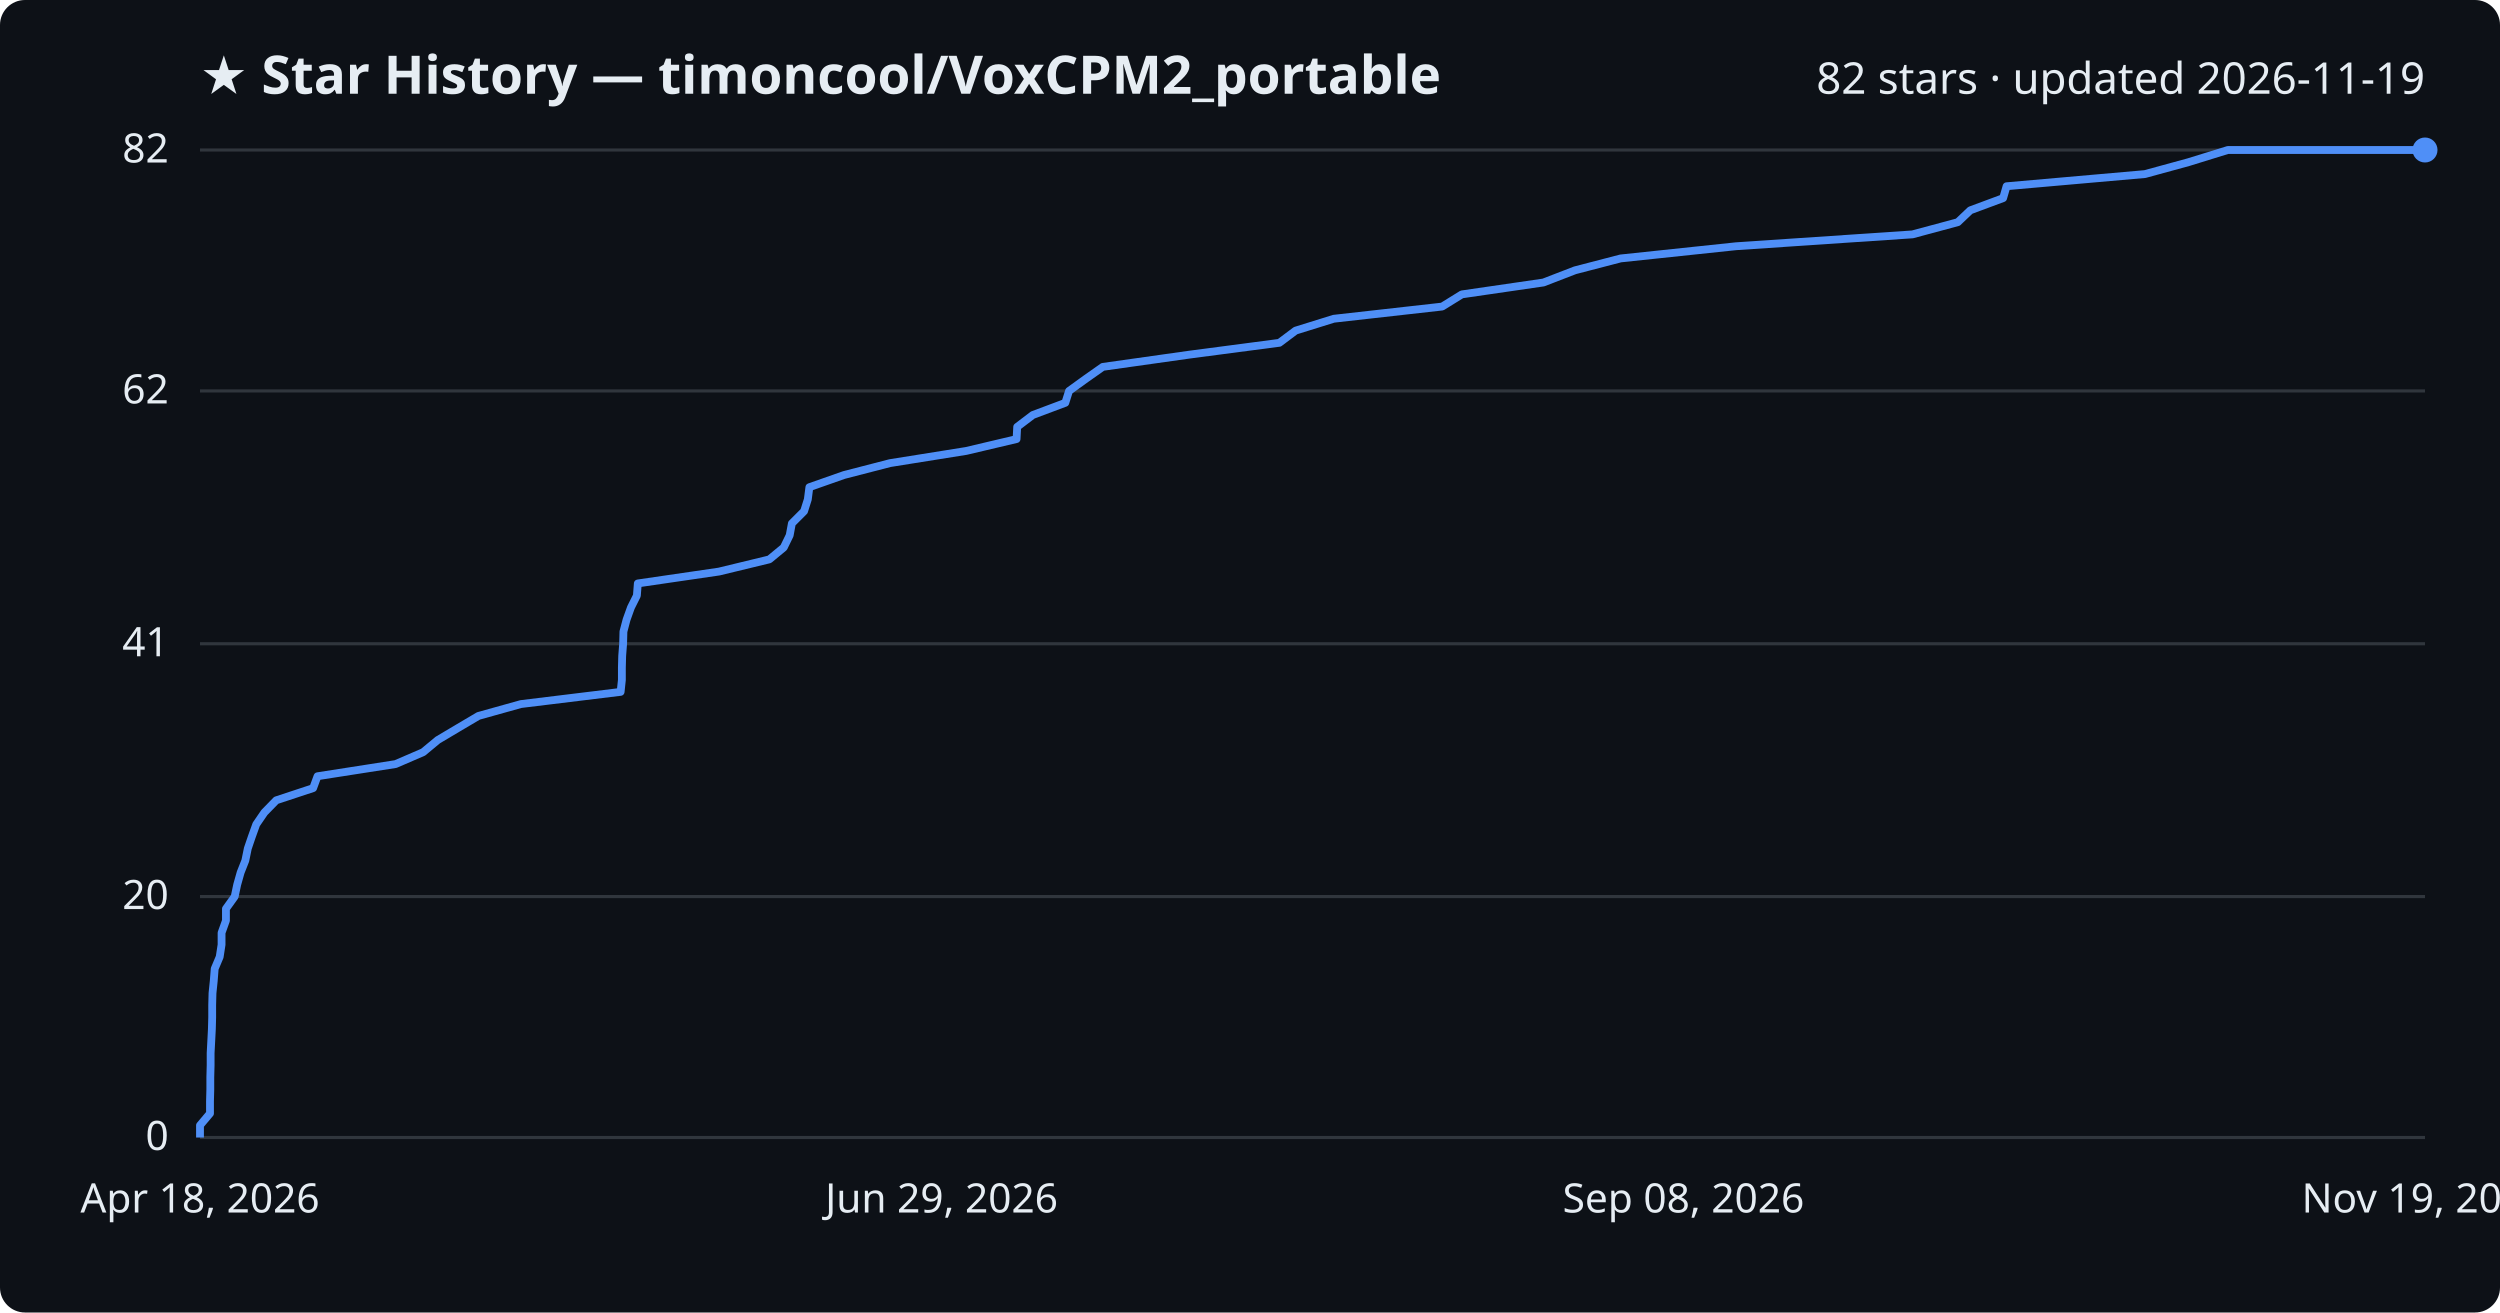
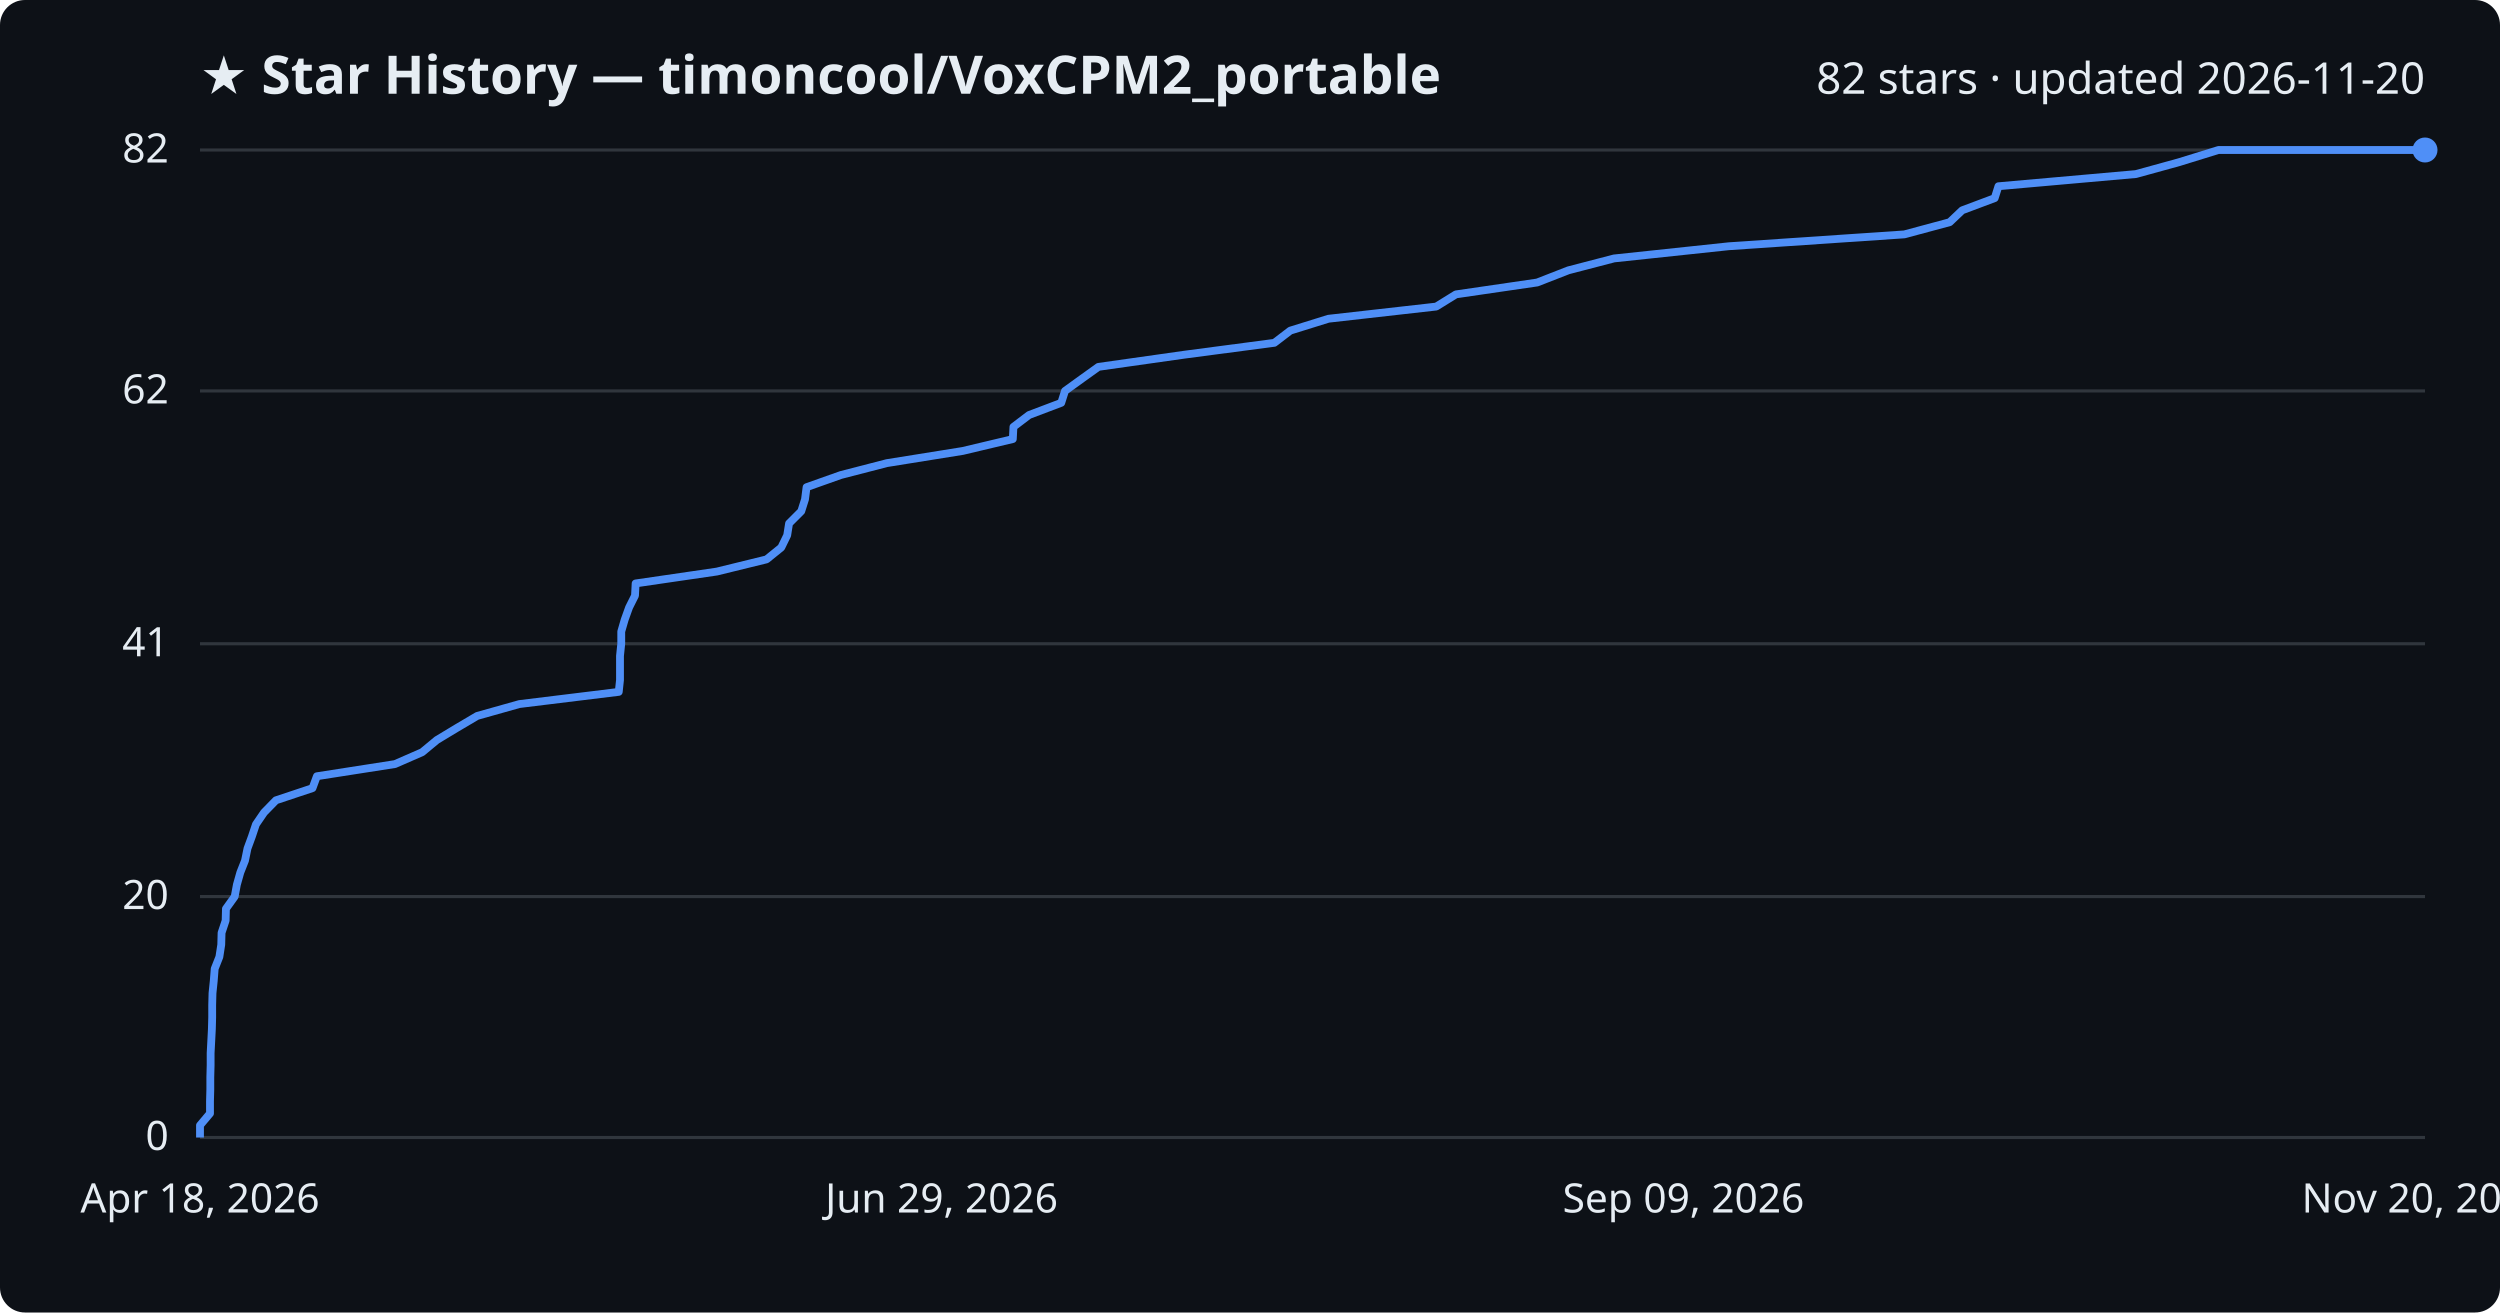
<svg xmlns="http://www.w3.org/2000/svg" viewBox="0 0 800 420" font-family="Segoe UI, sans-serif">
  <rect width="800" height="420" fill="#0d1117" rx="8" />
  <text x="64" y="30" fill="#e6edf3" font-size="17" font-weight="700">★ Star History — timoncool/VoxCPM2_portable</text>
-   <text x="776" y="30" fill="#e6edf3" font-size="14" text-anchor="end">82 stars · updated 2026-11-19</text>
+   <text x="776" y="30" fill="#e6edf3" font-size="14" text-anchor="end">82 stars · updated 2026-11-20</text>
  <line x1="64" y1="364.0" x2="776" y2="364.0" stroke="#30363d" stroke-width="1" />
  <text x="54" y="368.0" fill="#e6edf3" font-size="13" text-anchor="end">0</text>
  <line x1="64" y1="286.9" x2="776" y2="286.9" stroke="#30363d" stroke-width="1" />
  <text x="54" y="290.9" fill="#e6edf3" font-size="13" text-anchor="end">20</text>
  <line x1="64" y1="206.0" x2="776" y2="206.0" stroke="#30363d" stroke-width="1" />
  <text x="54" y="210.0" fill="#e6edf3" font-size="13" text-anchor="end">41</text>
  <line x1="64" y1="125.1" x2="776" y2="125.1" stroke="#30363d" stroke-width="1" />
  <text x="54" y="129.1" fill="#e6edf3" font-size="13" text-anchor="end">62</text>
  <line x1="64" y1="48.0" x2="776" y2="48.0" stroke="#30363d" stroke-width="1" />
  <text x="54" y="52.0" fill="#e6edf3" font-size="13" text-anchor="end">82</text>
-   <path d="M64.0,364.0 L64.0,360.1 L67.2,356.3 L67.2,352.4 L67.3,348.6 L67.3,344.7 L67.4,340.9 L67.4,337.0 L67.6,333.2 L67.8,329.3 L67.9,325.5 L67.9,321.6 L68.0,317.8 L68.4,313.9 L68.7,310.0 L70.3,306.2 L70.9,302.3 L70.9,298.5 L72.3,294.6 L72.3,290.8 L75.1,286.9 L75.9,283.1 L77.0,279.2 L78.5,275.4 L79.3,271.5 L80.6,267.7 L82.0,263.8 L84.6,260.0 L88.4,256.1 L100.2,252.2 L101.6,248.4 L126.6,244.5 L135.4,240.7 L140.1,236.8 L146.5,233.0 L153.1,229.1 L166.7,225.3 L198.6,221.4 L199.0,217.6 L199.0,213.7 L199.1,209.9 L199.4,206.0 L199.5,202.1 L200.5,198.3 L201.9,194.4 L203.8,190.6 L204.1,186.7 L230.1,182.9 L246.2,179.0 L250.8,175.2 L252.7,171.3 L253.4,167.5 L257.3,163.6 L258.5,159.8 L259.0,155.9 L270.1,152.0 L284.8,148.2 L309.2,144.3 L325.3,140.5 L325.5,136.6 L330.5,132.8 L340.9,128.9 L342.1,125.1 L347.5,121.2 L352.9,117.4 L380.5,113.5 L409.4,109.7 L414.6,105.8 L426.8,102.0 L461.5,98.1 L467.8,94.2 L493.9,90.4 L504.0,86.5 L518.6,82.7 L555.5,78.8 L612.0,75.0 L626.5,71.1 L630.5,67.3 L641.0,63.4 L642.1,59.6 L686.4,55.7 L700.3,51.9 L712.9,48.0 L776.0,48.0" fill="none" stroke="#4f8ff7" stroke-width="2.5" stroke-linejoin="round" />
+   <path d="M64.0,364.0 L64.0,360.1 L67.2,356.3 L67.2,352.4 L67.3,348.6 L67.3,344.7 L67.4,340.9 L67.4,337.0 L67.6,333.2 L67.8,329.3 L67.9,325.5 L67.9,321.6 L68.0,317.8 L68.4,313.9 L68.7,310.0 L70.2,306.2 L70.8,302.3 L70.9,298.5 L72.2,294.6 L72.3,290.8 L75.1,286.9 L75.8,283.1 L76.9,279.2 L78.4,275.4 L79.2,271.5 L80.6,267.7 L81.9,263.8 L84.5,260.0 L88.3,256.1 L100.0,252.2 L101.4,248.4 L126.4,244.5 L135.1,240.7 L139.8,236.8 L146.1,233.0 L152.7,229.1 L166.2,225.3 L198.0,221.4 L198.4,217.6 L198.4,213.7 L198.4,209.9 L198.8,206.0 L198.8,202.1 L199.9,198.3 L201.3,194.4 L203.2,190.6 L203.4,186.7 L229.4,182.9 L245.3,179.0 L250.0,175.2 L251.9,171.3 L252.5,167.5 L256.4,163.6 L257.6,159.8 L258.1,155.9 L269.1,152.0 L283.8,148.2 L308.1,144.3 L324.1,140.5 L324.3,136.6 L329.3,132.8 L339.6,128.9 L340.8,125.1 L346.2,121.2 L351.5,117.4 L379.0,113.5 L407.8,109.7 L412.9,105.8 L425.1,102.0 L459.6,98.1 L465.9,94.2 L491.9,90.4 L501.9,86.5 L516.5,82.7 L553.2,78.8 L609.4,75.0 L623.9,71.1 L627.9,67.3 L638.3,63.4 L639.5,59.6 L683.5,55.7 L697.3,51.9 L709.9,48.0 L776.0,48.0" fill="none" stroke="#4f8ff7" stroke-width="2.5" stroke-linejoin="round" />
  <circle cx="776.0" cy="48.0" r="4" fill="#4f8ff7" />
  <text x="64.0" y="388" fill="#e6edf3" font-size="13" text-anchor="middle">Apr 18, 2026</text>
  <text x="301.3" y="388" fill="#e6edf3" font-size="13" text-anchor="middle">Jun 29, 2026</text>
-   <text x="538.7" y="388" fill="#e6edf3" font-size="13" text-anchor="middle">Sep 08, 2026</text>
-   <text x="776.0" y="388" fill="#e6edf3" font-size="13" text-anchor="middle">Nov 19, 2026</text>
+   <text x="538.7" y="388" fill="#e6edf3" font-size="13" text-anchor="middle">Sep 09, 2026</text>
+   <text x="776.0" y="388" fill="#e6edf3" font-size="13" text-anchor="middle">Nov 20, 2026</text>
</svg>
